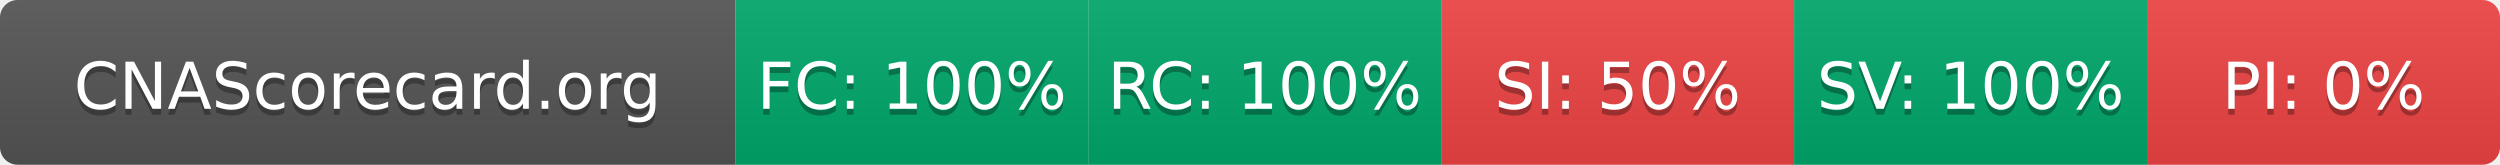
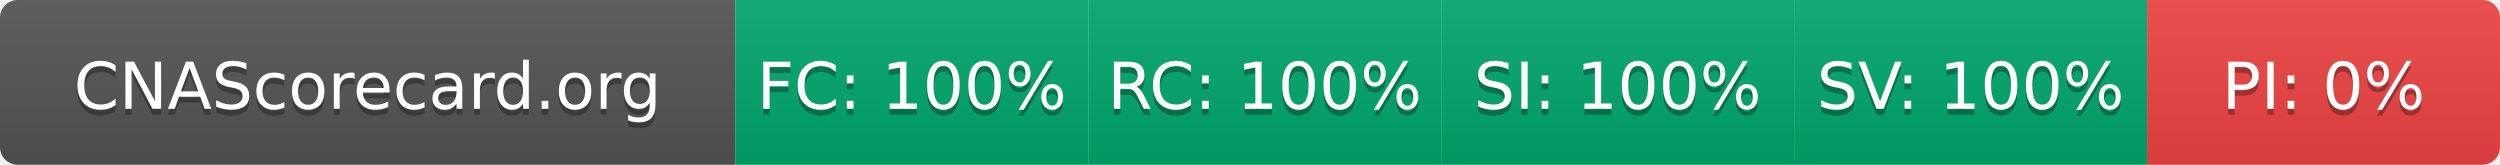
- <svg xmlns="http://www.w3.org/2000/svg" width="425" height="28" role="img" aria-label="CNAScorecard.org: FC:100% RC:100% SI:50% SV:100% PI:0%">
+ <svg xmlns="http://www.w3.org/2000/svg" width="425" height="28" role="img" aria-label="CNAScorecard.org: FC:100% RC:100% SI:100% SV:100% PI:0%">
  <linearGradient id="s" x2="0" y2="100%">
    <stop offset="0" stop-color="#bbb" stop-opacity=".1" />
    <stop offset="1" stop-opacity=".1" />
  </linearGradient>
  <clipPath id="r">
    <rect width="425" height="28" rx="3" fill="#fff" />
  </clipPath>
  <g clip-path="url(#r)">
    <rect width="125" height="28" fill="#555" />
    <rect x="125" width="60" height="28" fill="#00A86B" />
    <rect x="185" width="60" height="28" fill="#00A86B" />
-     <rect x="245" width="60" height="28" fill="#EF4444" />
+     <rect x="245" width="60" height="28" fill="#00A86B" />
    <rect x="305" width="60" height="28" fill="#00A86B" />
    <rect x="365" width="60" height="28" fill="#EF4444" />
    <rect width="425" height="28" fill="url(#s)" />
  </g>
  <g fill="#fff" text-anchor="middle" font-family="Verdana,Geneva,DejaVu Sans,sans-serif" text-rendering="geometricPrecision" font-size="110">
    <text aria-hidden="true" x="625" y="195" fill="#010101" fill-opacity=".3" transform="scale(.1)" textLength="1050">CNAScorecard.org</text>
    <text x="625" y="185" transform="scale(.1)" fill="#fff" textLength="1050">CNAScorecard.org</text>
    <text aria-hidden="true" x="1550" y="195" fill="#010101" fill-opacity=".3" transform="scale(.1)" textLength="440">FC: 100%</text>
    <text x="1550" y="185" transform="scale(.1)" fill="#fff" textLength="440">FC: 100%</text>
    <text aria-hidden="true" x="2150" y="195" fill="#010101" fill-opacity=".3" transform="scale(.1)" textLength="440">RC: 100%</text>
    <text x="2150" y="185" transform="scale(.1)" fill="#fff" textLength="440">RC: 100%</text>
-     <text aria-hidden="true" x="2750" y="195" fill="#010101" fill-opacity=".3" transform="scale(.1)" textLength="385">SI: 50%</text>
-     <text x="2750" y="185" transform="scale(.1)" fill="#fff" textLength="385">SI: 50%</text>
+     <text aria-hidden="true" x="2750" y="195" fill="#010101" fill-opacity=".3" transform="scale(.1)" textLength="440">SI: 100%</text>
+     <text x="2750" y="185" transform="scale(.1)" fill="#fff" textLength="440">SI: 100%</text>
    <text aria-hidden="true" x="3350" y="195" fill="#010101" fill-opacity=".3" transform="scale(.1)" textLength="440">SV: 100%</text>
    <text x="3350" y="185" transform="scale(.1)" fill="#fff" textLength="440">SV: 100%</text>
    <text aria-hidden="true" x="3950" y="195" fill="#010101" fill-opacity=".3" transform="scale(.1)" textLength="330">PI: 0%</text>
    <text x="3950" y="185" transform="scale(.1)" fill="#fff" textLength="330">PI: 0%</text>
  </g>
</svg>
